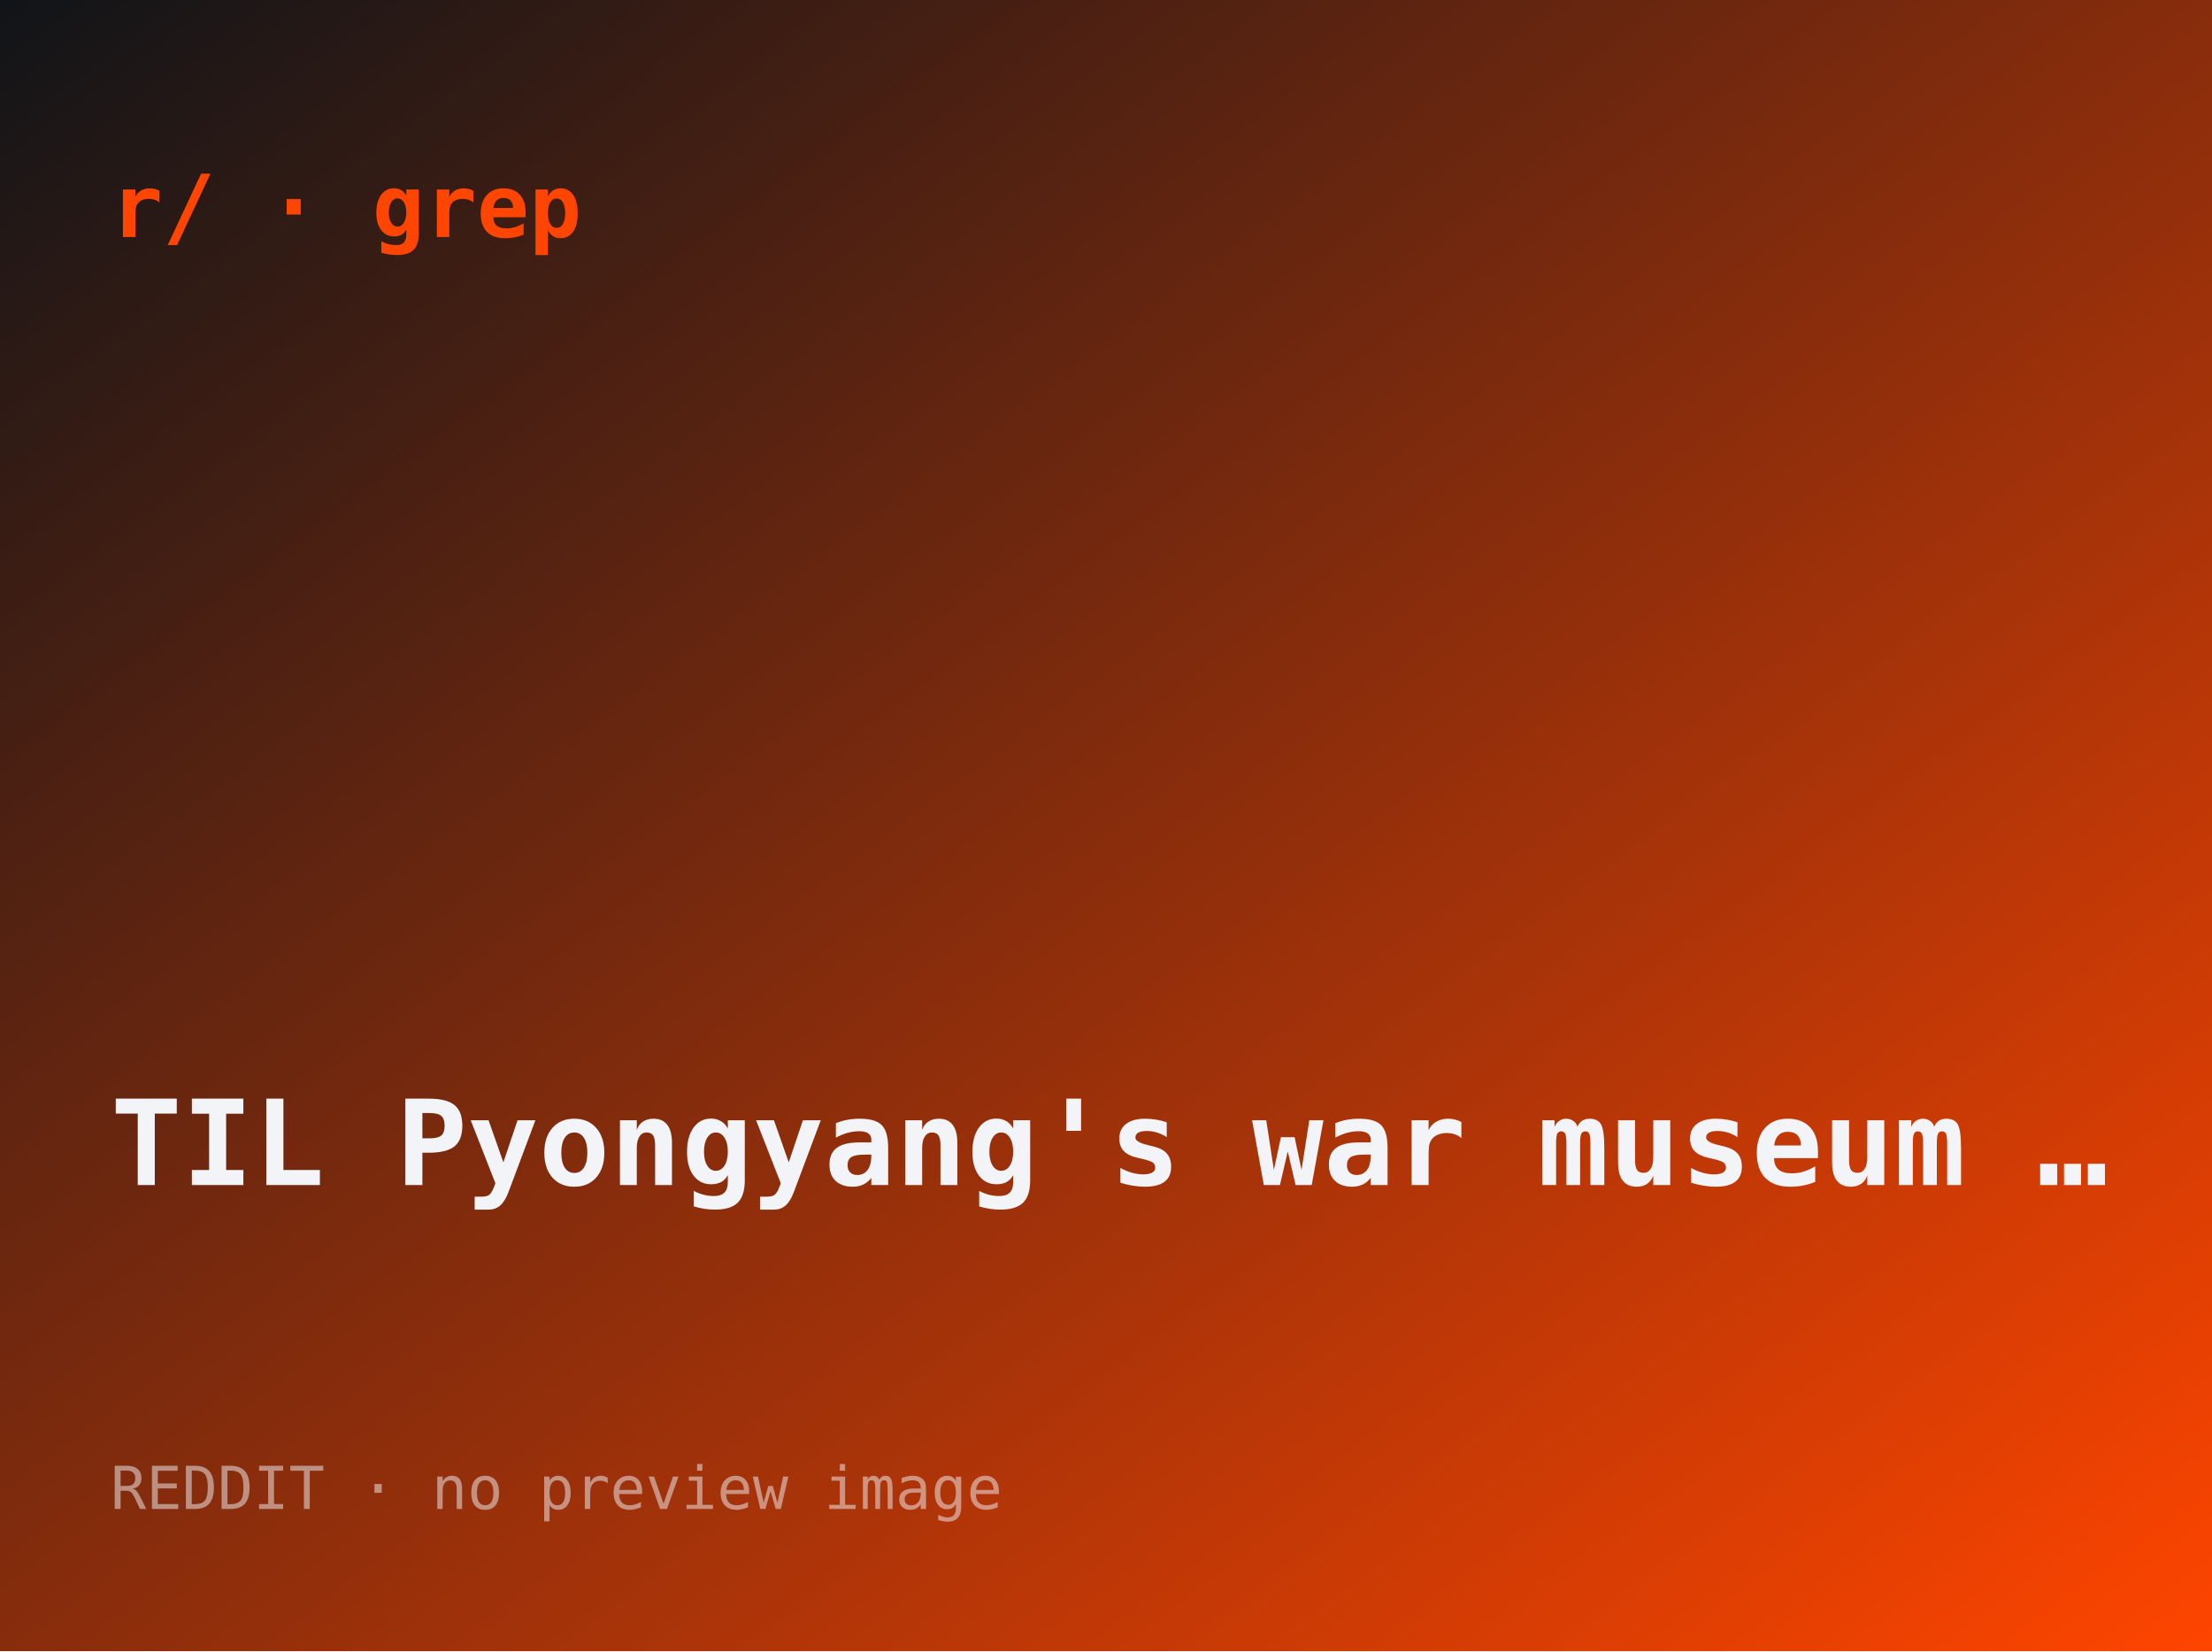
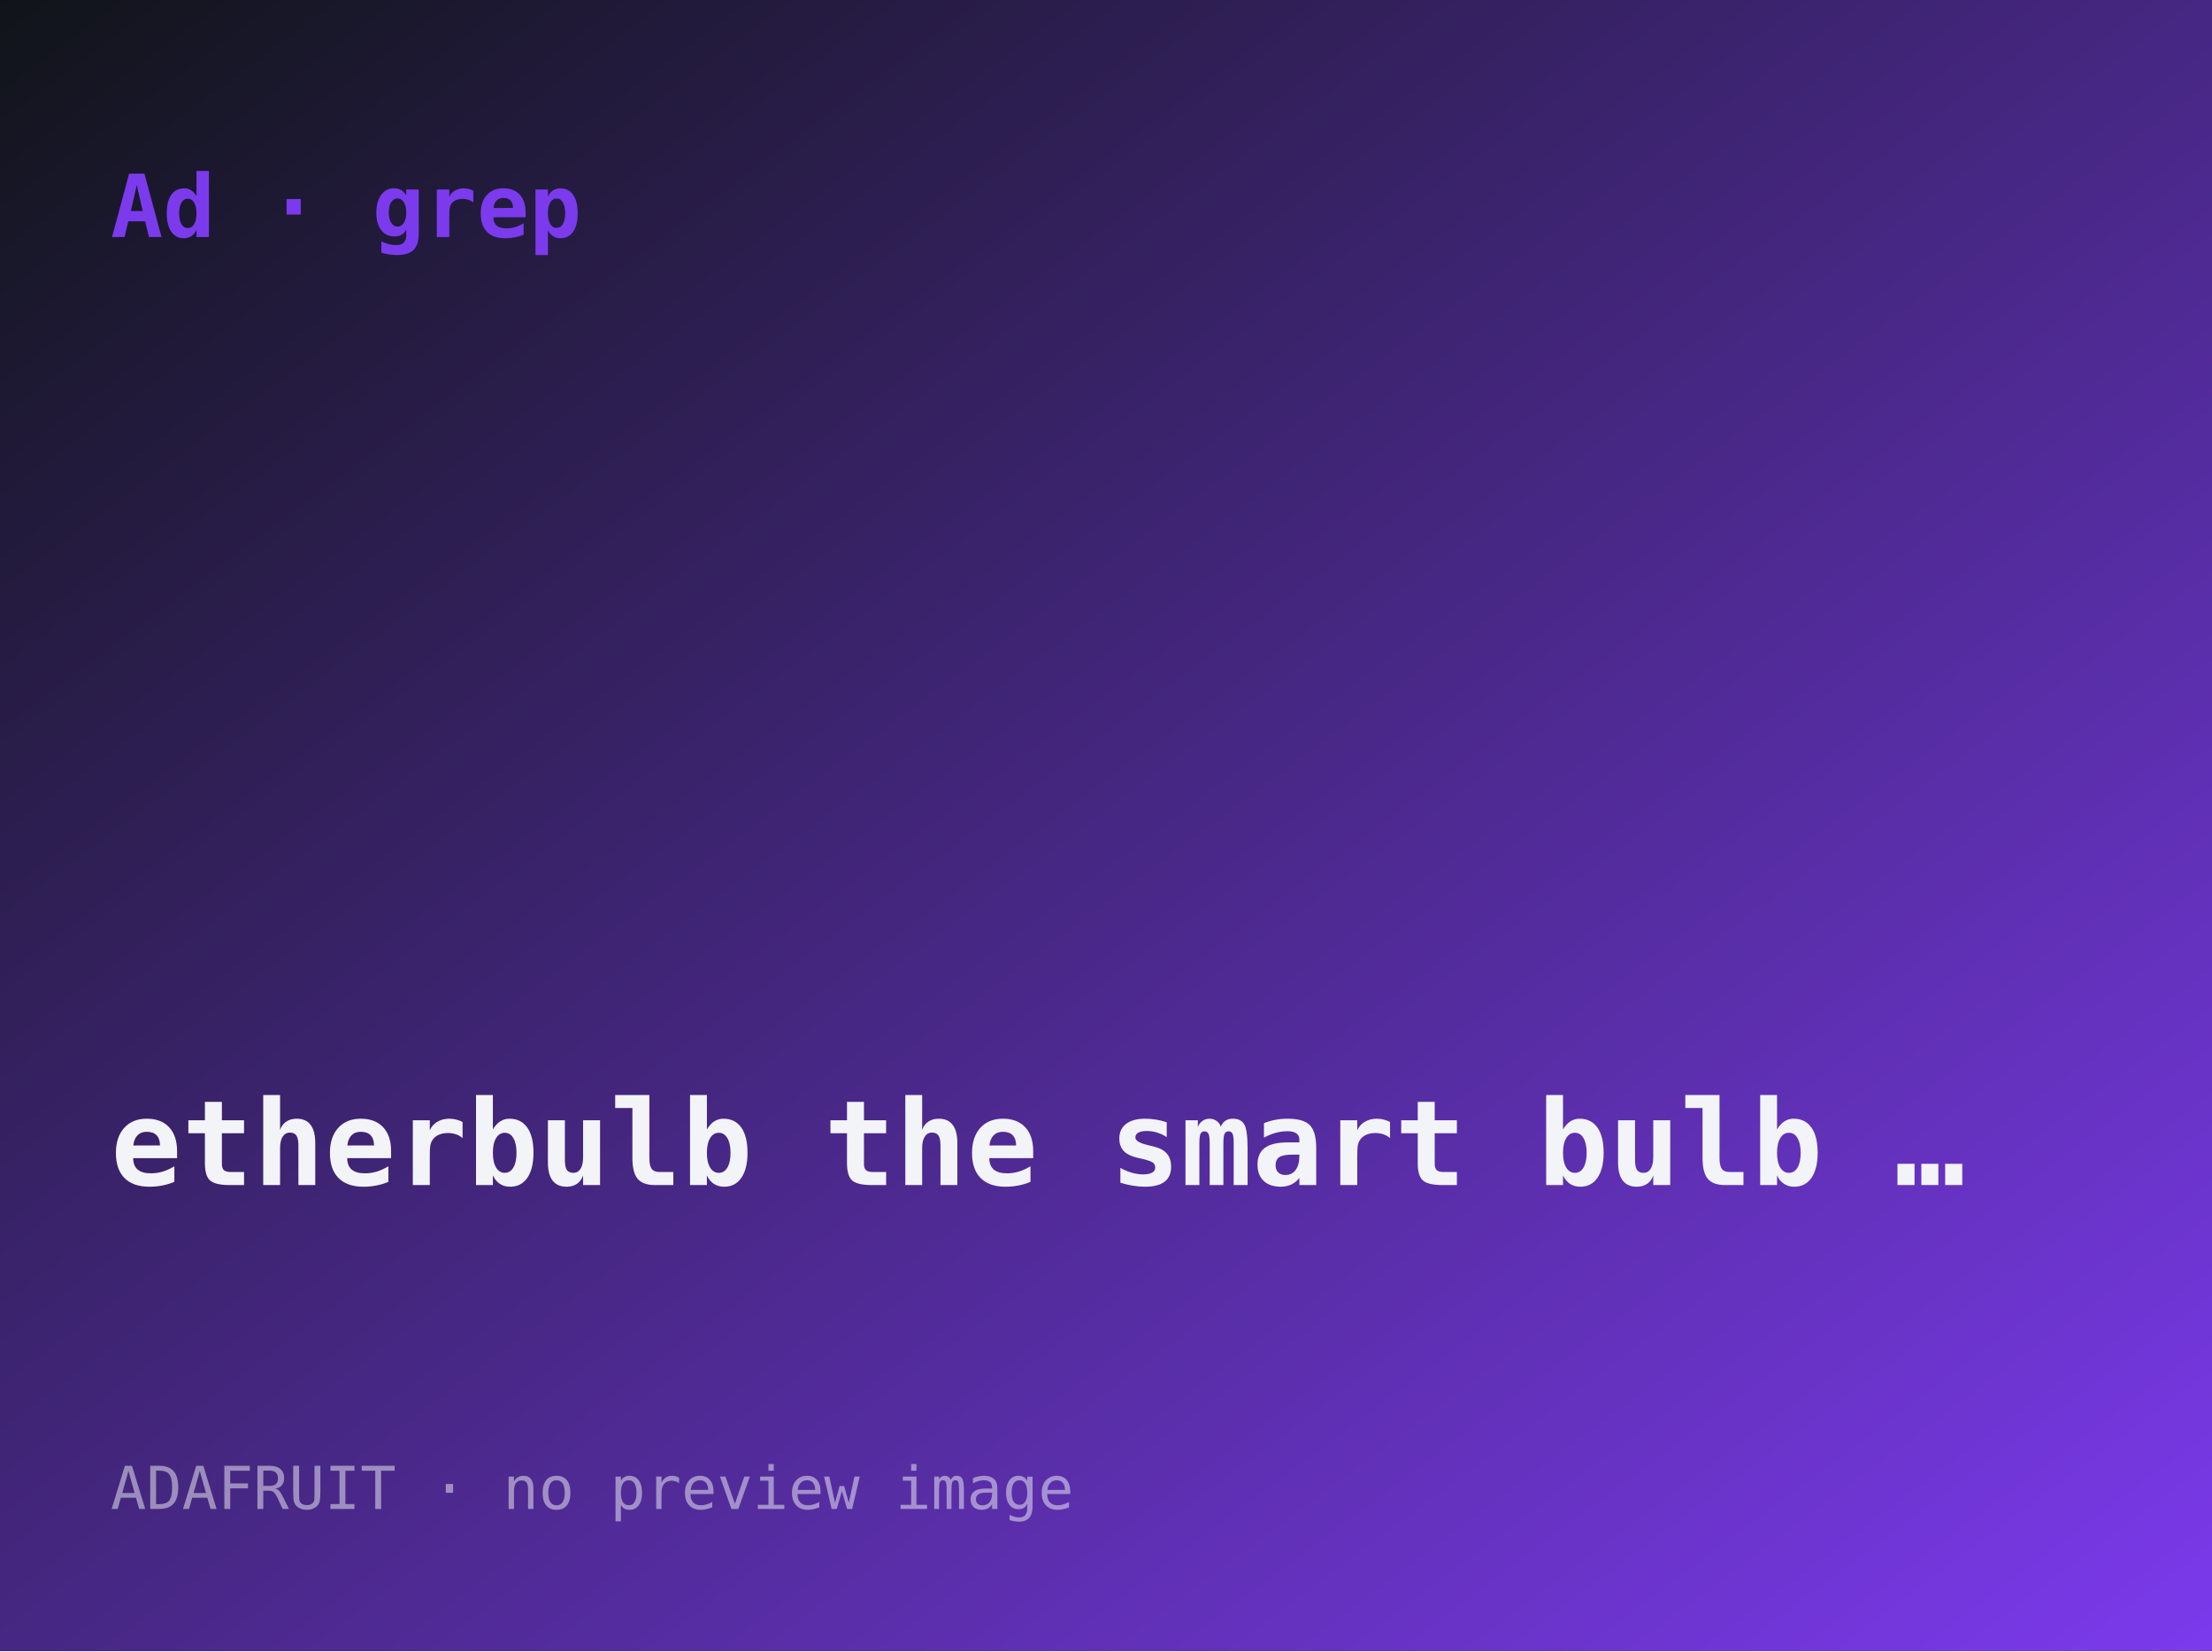
- <svg xmlns="http://www.w3.org/2000/svg" width="560" height="418" viewBox="0 0 560 418" role="img" aria-label="TIL: Pyongyang's war museum claims it sank the USS Baltimore — which was mothbal">
+ <svg xmlns="http://www.w3.org/2000/svg" width="560" height="418" viewBox="0 0 560 418" role="img" aria-label="etherbulb: the smart bulb that shows you the RF spectrum">
  <defs>
    <linearGradient id="g" x1="0" y1="0" x2="1" y2="1">
      <stop offset="0" stop-color="#101418" />
-       <stop offset="1" stop-color="#ff4500" />
+       <stop offset="1" stop-color="#7c3aed" />
    </linearGradient>
  </defs>
  <rect width="560" height="418" fill="url(#g)" />
-   <text x="28" y="60" font-family="ui-monospace,monospace" font-size="22" fill="#ff4500" font-weight="700">r/ · grep</text>
-   <text x="28" y="300" font-family="ui-monospace,monospace" font-size="30" fill="#f2f4f8" font-weight="600">TIL Pyongyang's war museum …</text>
-   <text x="28" y="382" font-family="ui-monospace,monospace" font-size="15" fill="rgba(242,244,248,.5)">REDDIT · no preview image</text>
+   <text x="28" y="60" font-family="ui-monospace,monospace" font-size="22" fill="#7c3aed" font-weight="700">Ad · grep</text>
+   <text x="28" y="300" font-family="ui-monospace,monospace" font-size="30" fill="#f2f4f8" font-weight="600">etherbulb the smart bulb …</text>
+   <text x="28" y="382" font-family="ui-monospace,monospace" font-size="15" fill="rgba(242,244,248,.5)">ADAFRUIT · no preview image</text>
</svg>
